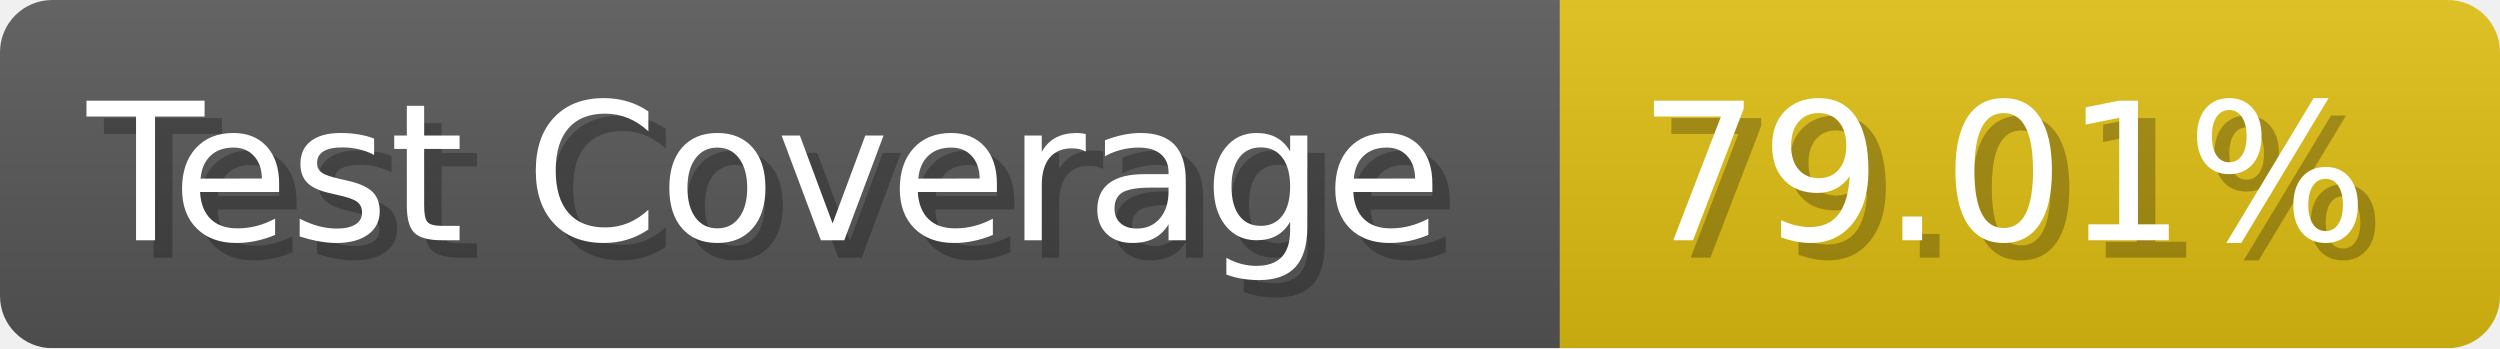
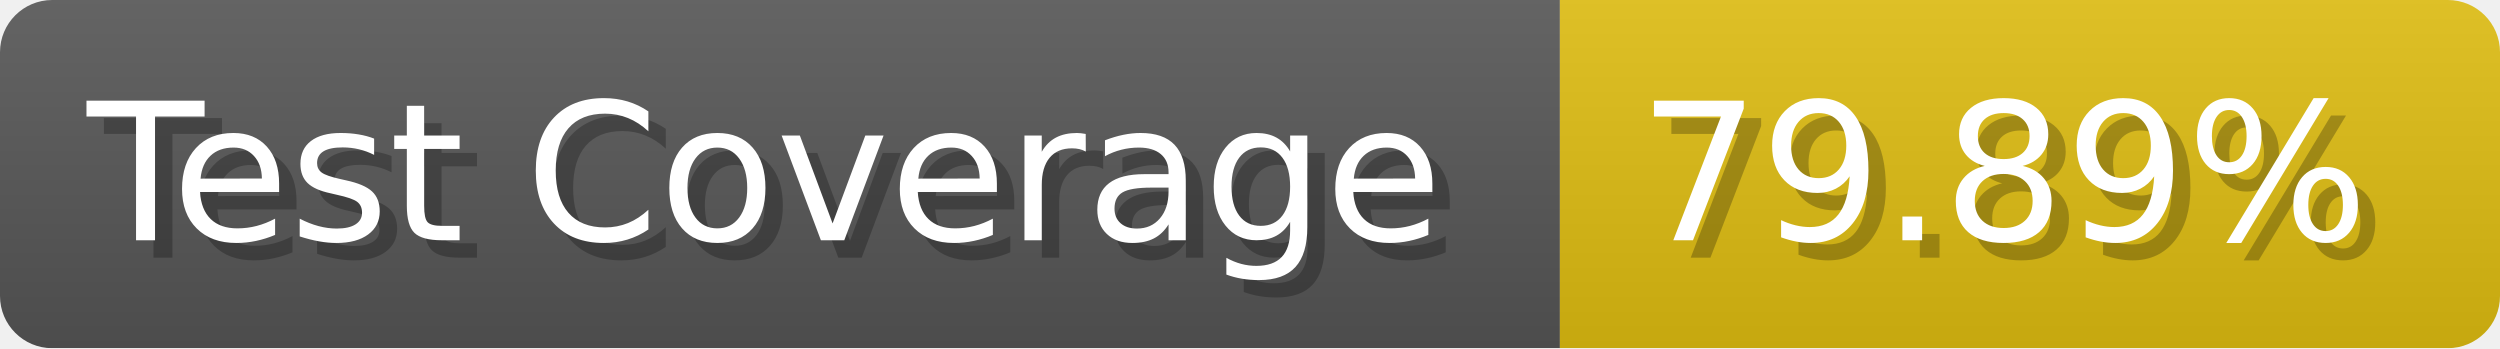
- <svg xmlns="http://www.w3.org/2000/svg" width="143.6" height="20" viewBox="0 0 1436 200" role="img" aria-label="Test Coverage: 79.01%">
+ <svg xmlns="http://www.w3.org/2000/svg" width="143.6" height="20" viewBox="0 0 1436 200" role="img" aria-label="Test Coverage: 79.89%">
  <linearGradient id="a" x2="0" y2="100%">
    <stop offset="0" stop-opacity=".1" stop-color="#EEE" />
    <stop offset="1" stop-opacity=".1" />
  </linearGradient>
  <mask id="m">
    <rect width="1436" height="200" rx="30" fill="#FFF" />
  </mask>
  <g mask="url(#m)">
    <rect width="896" height="200" fill="#555" />
    <rect width="540" height="200" fill="#DB1" x="896" />
    <rect width="1436" height="200" fill="url(#a)" />
  </g>
  <g aria-hidden="true" fill="#fff" text-anchor="start" font-family="Verdana,DejaVu Sans,sans-serif" font-size="110">
    <text x="60" y="148" textLength="796" fill="#000" opacity="0.25">Test Coverage</text>
    <text x="50" y="138" textLength="796">Test Coverage</text>
-     <text x="951" y="148" textLength="440" fill="#000" opacity="0.25">79.01%</text>
-     <text x="941" y="138" textLength="440">79.01%</text>
+     <text x="951" y="148" textLength="440" fill="#000" opacity="0.25">79.89%</text>
+     <text x="941" y="138" textLength="440">79.89%</text>
  </g>
</svg>
